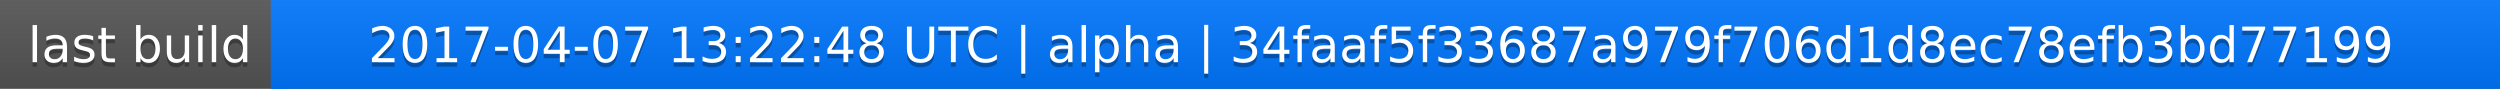
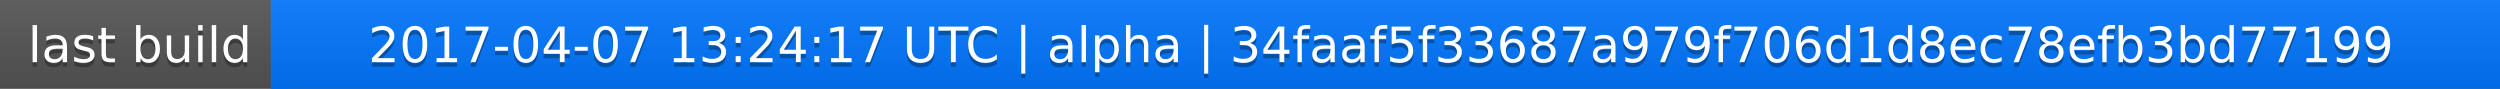
<svg xmlns="http://www.w3.org/2000/svg" width="563" height="20">
  <linearGradient id="a" x2="0" y2="100%">
    <stop offset="0" stop-color="#bbb" stop-opacity=".1" />
    <stop offset="1" stop-opacity=".1" />
  </linearGradient>
  <rect rx="0" width="563" height="20" fill="#555" />
  <rect rx="0" x="61" width="502" height="20" fill="#07f" />
  <path fill="#07f" d="M61 0h4v20h-4z" />
  <rect rx="0" width="563" height="20" fill="url(#a)" />
  <g fill="#fff" text-anchor="middle" font-family="DejaVu Sans,Verdana,Geneva,sans-serif" font-size="11">
    <text x="31.5" y="15" fill="#010101" fill-opacity=".3">last build</text>
    <text x="31.5" y="14">last build</text>
-     <text x="311" y="15" fill="#010101" fill-opacity=".3">2017-04-07 13:22:48 UTC | alpha | 34faaf5f33687a979f706d1d8ec78efb3bd77199</text>
-     <text x="311" y="14">2017-04-07 13:22:48 UTC | alpha | 34faaf5f33687a979f706d1d8ec78efb3bd77199</text>
+     <text x="311" y="15" fill="#010101" fill-opacity=".3">2017-04-07 13:24:17 UTC | alpha | 34faaf5f33687a979f706d1d8ec78efb3bd77199</text>
+     <text x="311" y="14">2017-04-07 13:24:17 UTC | alpha | 34faaf5f33687a979f706d1d8ec78efb3bd77199</text>
  </g>
</svg>
